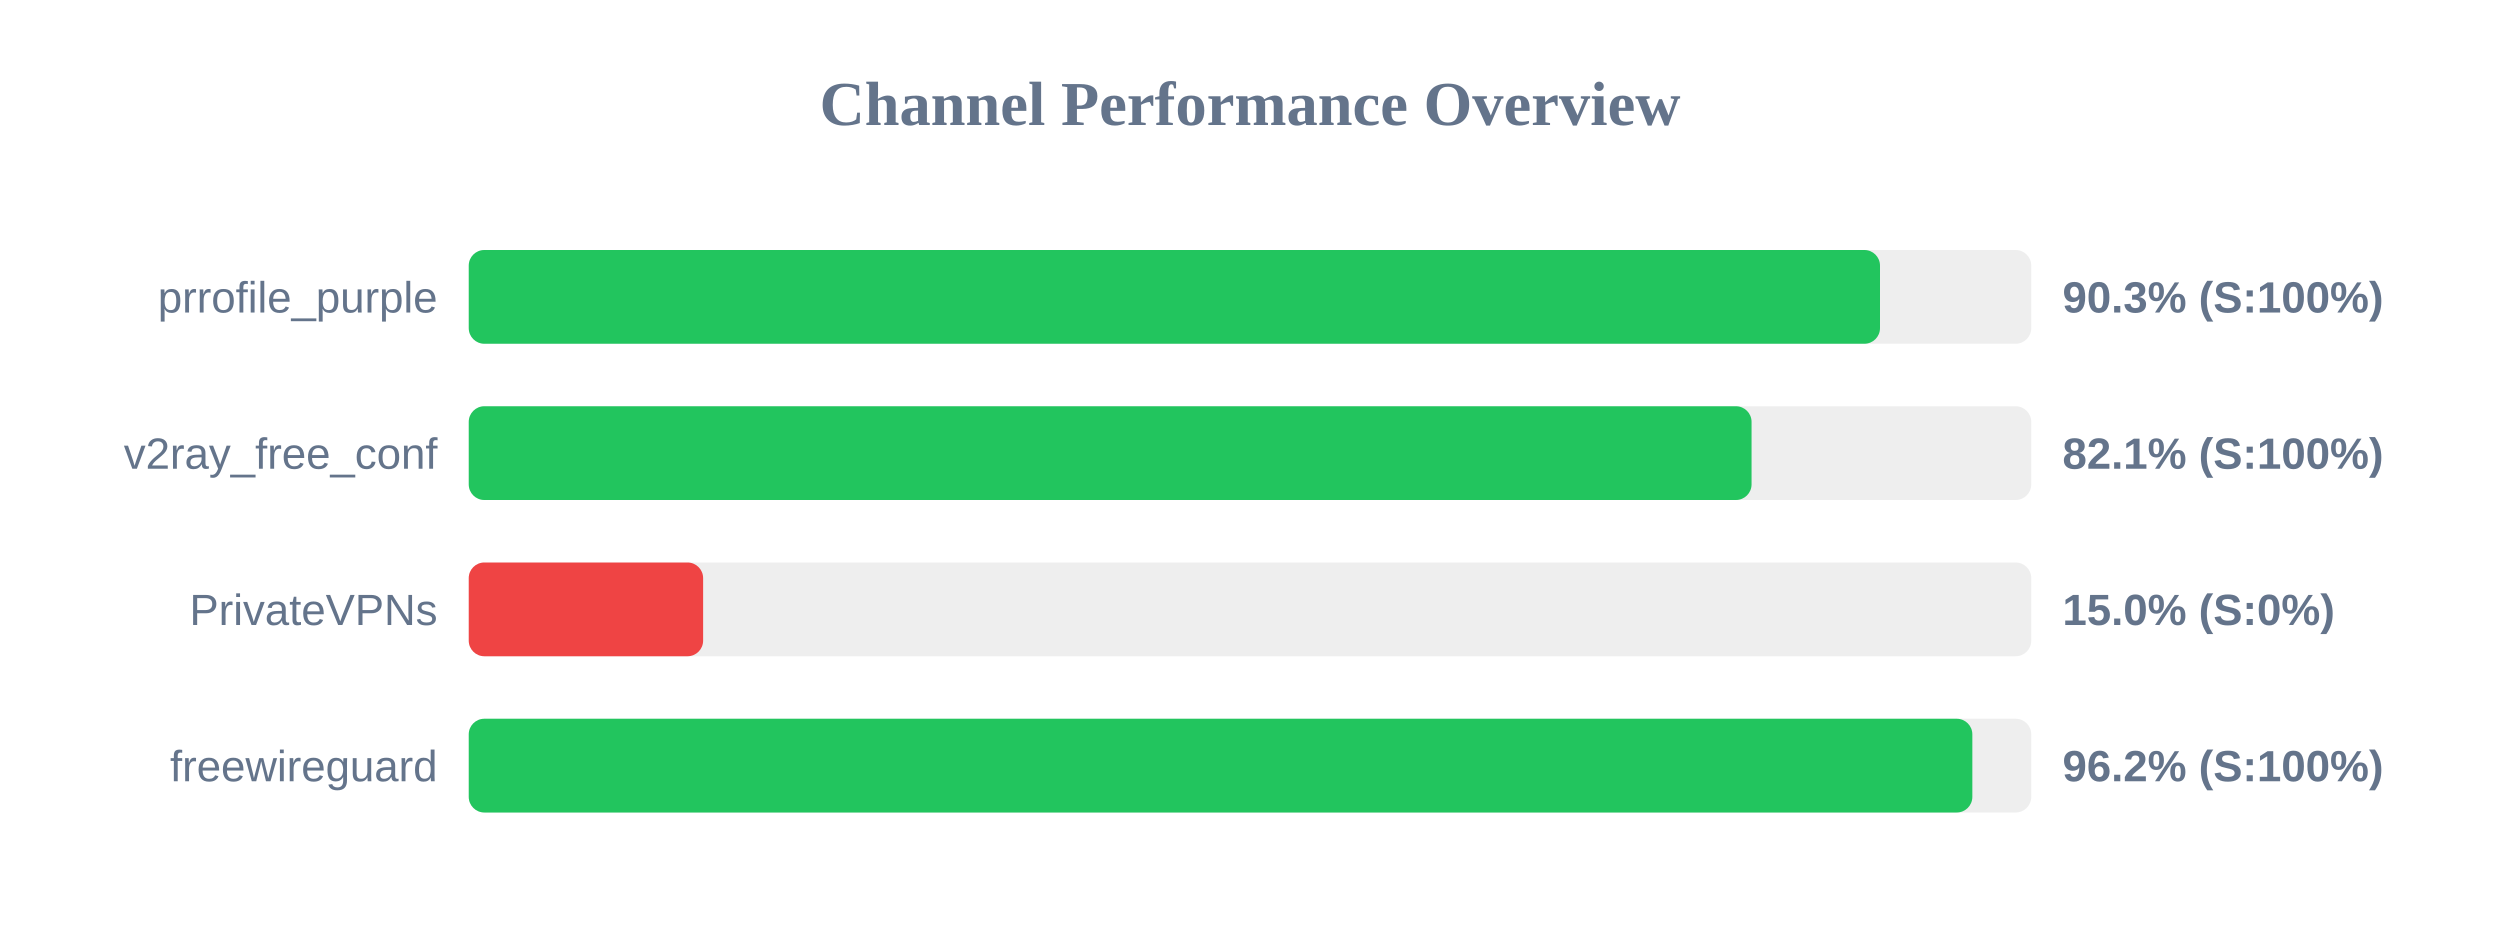
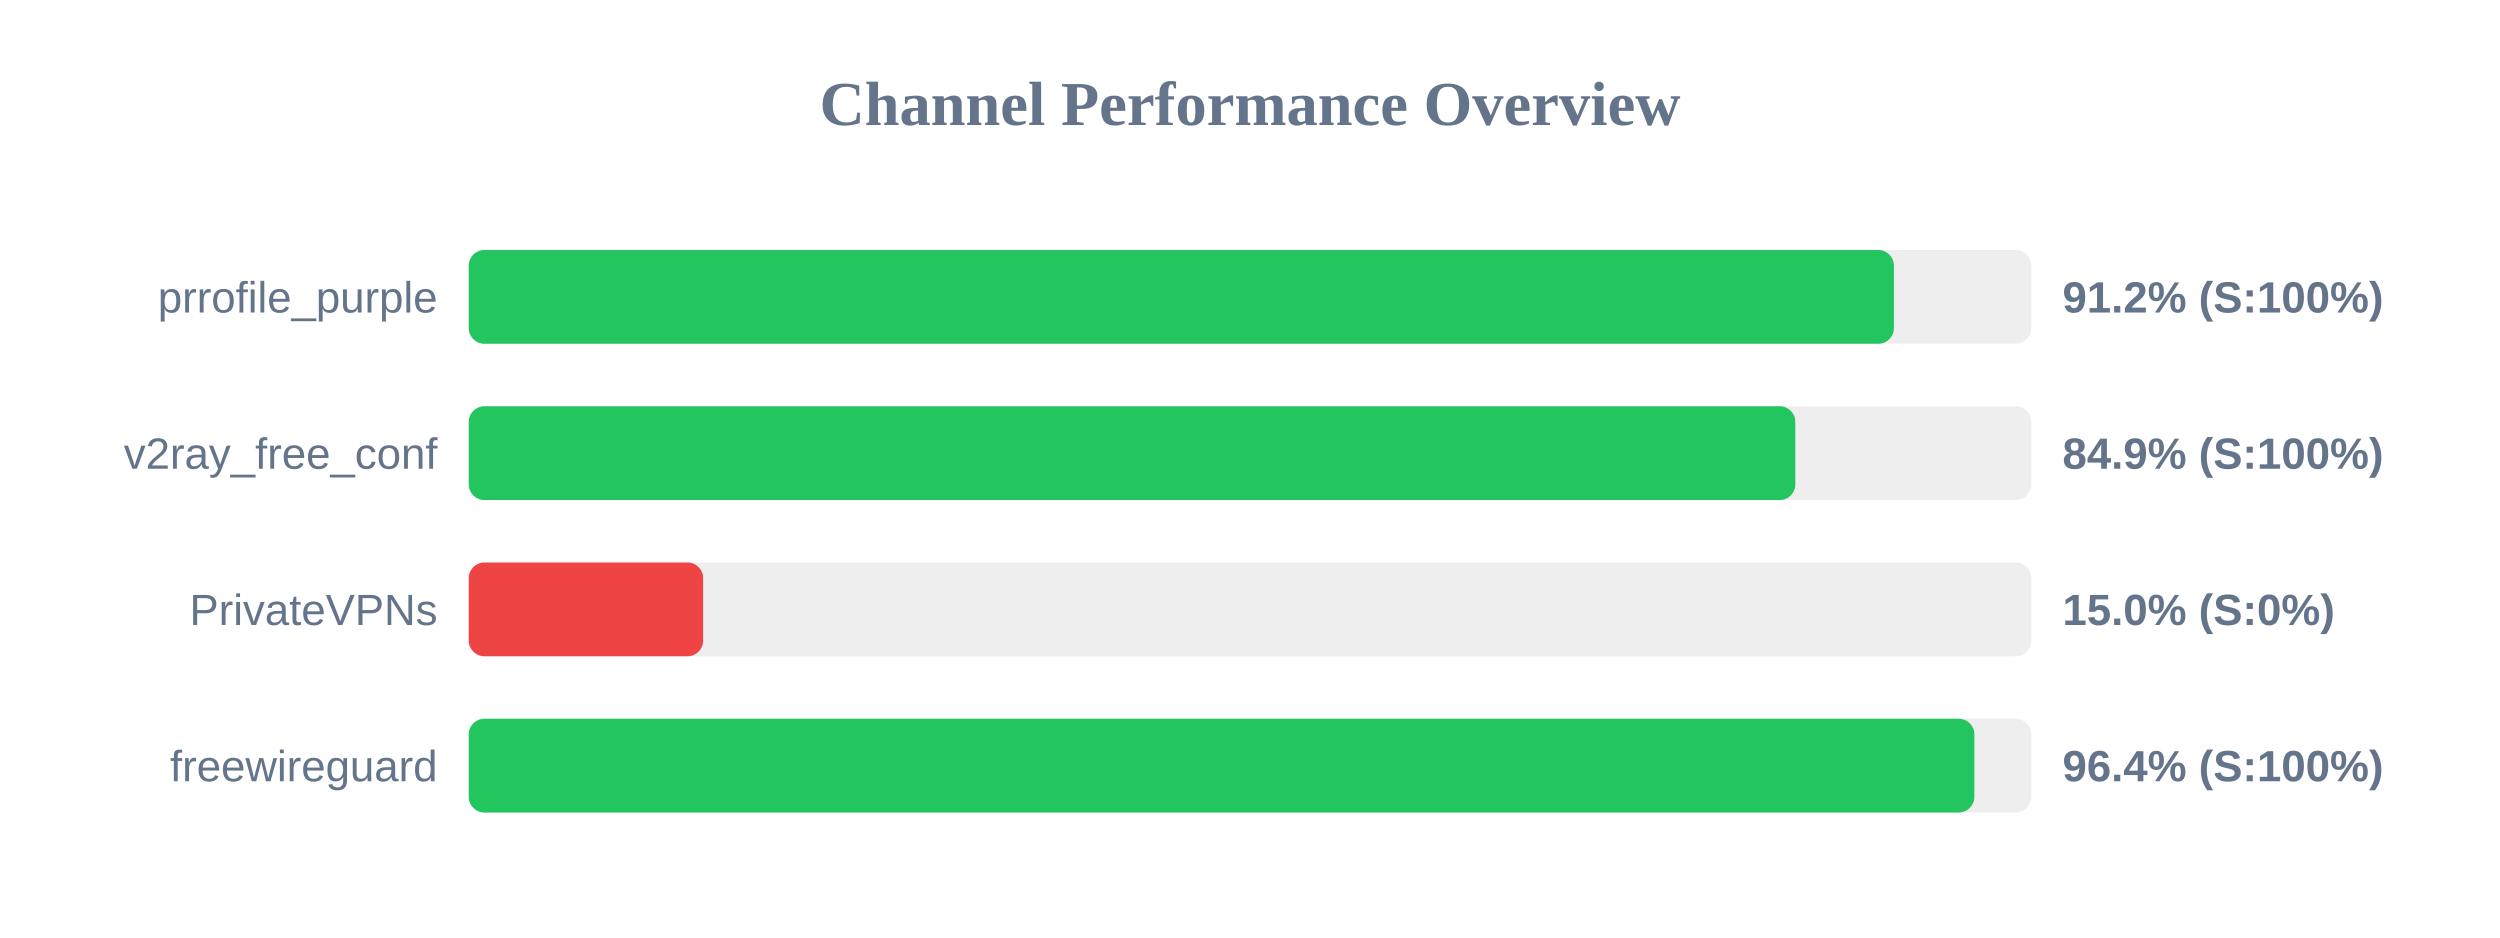
<svg xmlns="http://www.w3.org/2000/svg" width="800" height="300" version="1.1">
  <style>
        .row { font: 14px Arial; fill: #64748b; }
        .score { font: bold 14px Arial; fill: #64748b; }
    </style>
  <text x="400" y="40" text-anchor="middle" font-size="20px" font-weight="bold" fill="#64748b">Channel Performance Overview</text>
  <rect x="150" y="80" width="500" height="30" fill="#eee" rx="5" />
-   <rect x="150" y="80" width="451.6" height="30" fill="#22c55e" rx="5" />
+   <rect x="150" y="80" width="456.05" height="30" fill="#22c55e" rx="5" />
  <text x="140" y="100" text-anchor="end" class="row">prrofile_purple</text>
-   <text x="660" y="100" text-anchor="start" class="score">90.3% (S:100%)</text>
+   <text x="660" y="100" text-anchor="start" class="score">91.2% (S:100%)</text>
  <rect x="150" y="130" width="500" height="30" fill="#eee" rx="5" />
-   <rect x="150" y="130" width="410.5" height="30" fill="#22c55e" rx="5" />
+   <rect x="150" y="130" width="424.5" height="30" fill="#22c55e" rx="5" />
  <text x="140" y="150" text-anchor="end" class="row">v2ray_free_conf</text>
-   <text x="660" y="150" text-anchor="start" class="score">82.1% (S:100%)</text>
+   <text x="660" y="150" text-anchor="start" class="score">84.9% (S:100%)</text>
  <rect x="150" y="180" width="500" height="30" fill="#eee" rx="5" />
  <rect x="150" y="180" width="75.0" height="30" fill="#ef4444" rx="5" />
  <text x="140" y="200" text-anchor="end" class="row">PrivateVPNs</text>
  <text x="660" y="200" text-anchor="start" class="score">15.0% (S:0%)</text>
  <rect x="150" y="230" width="500" height="30" fill="#eee" rx="5" />
-   <rect x="150" y="230" width="481.15" height="30" fill="#22c55e" rx="5" />
+   <rect x="150" y="230" width="481.8" height="30" fill="#22c55e" rx="5" />
  <text x="140" y="250" text-anchor="end" class="row">freewireguard</text>
-   <text x="660" y="250" text-anchor="start" class="score">96.2% (S:100%)</text>
+   <text x="660" y="250" text-anchor="start" class="score">96.4% (S:100%)</text>
</svg>
